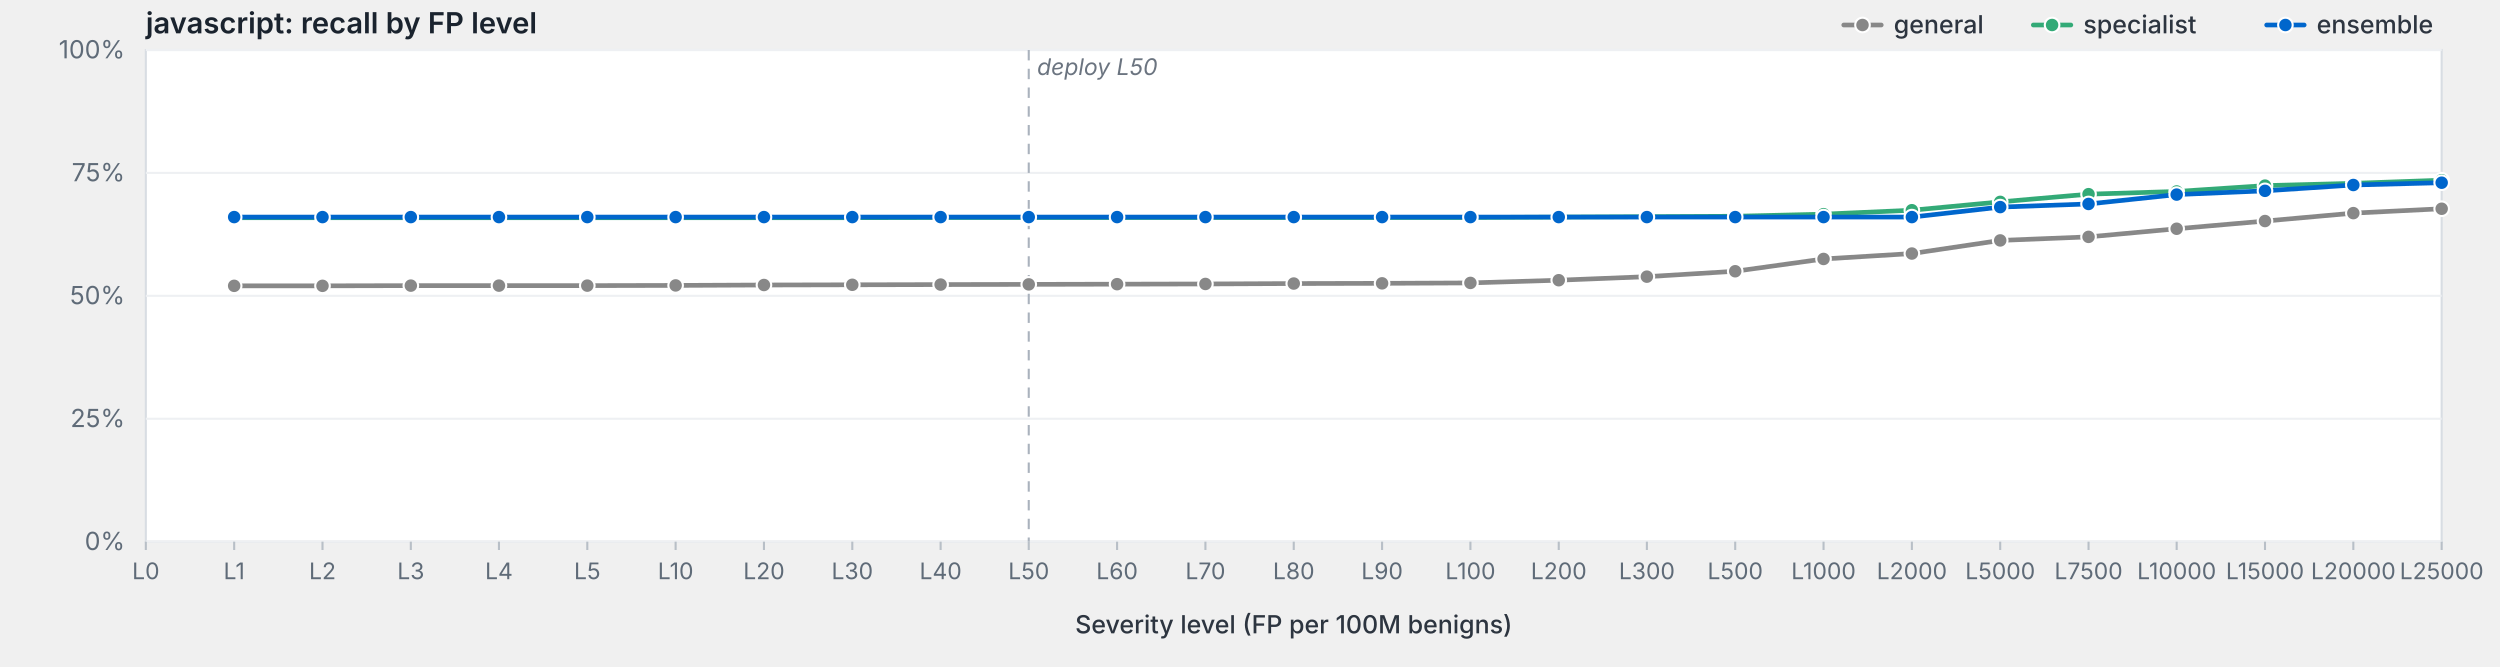
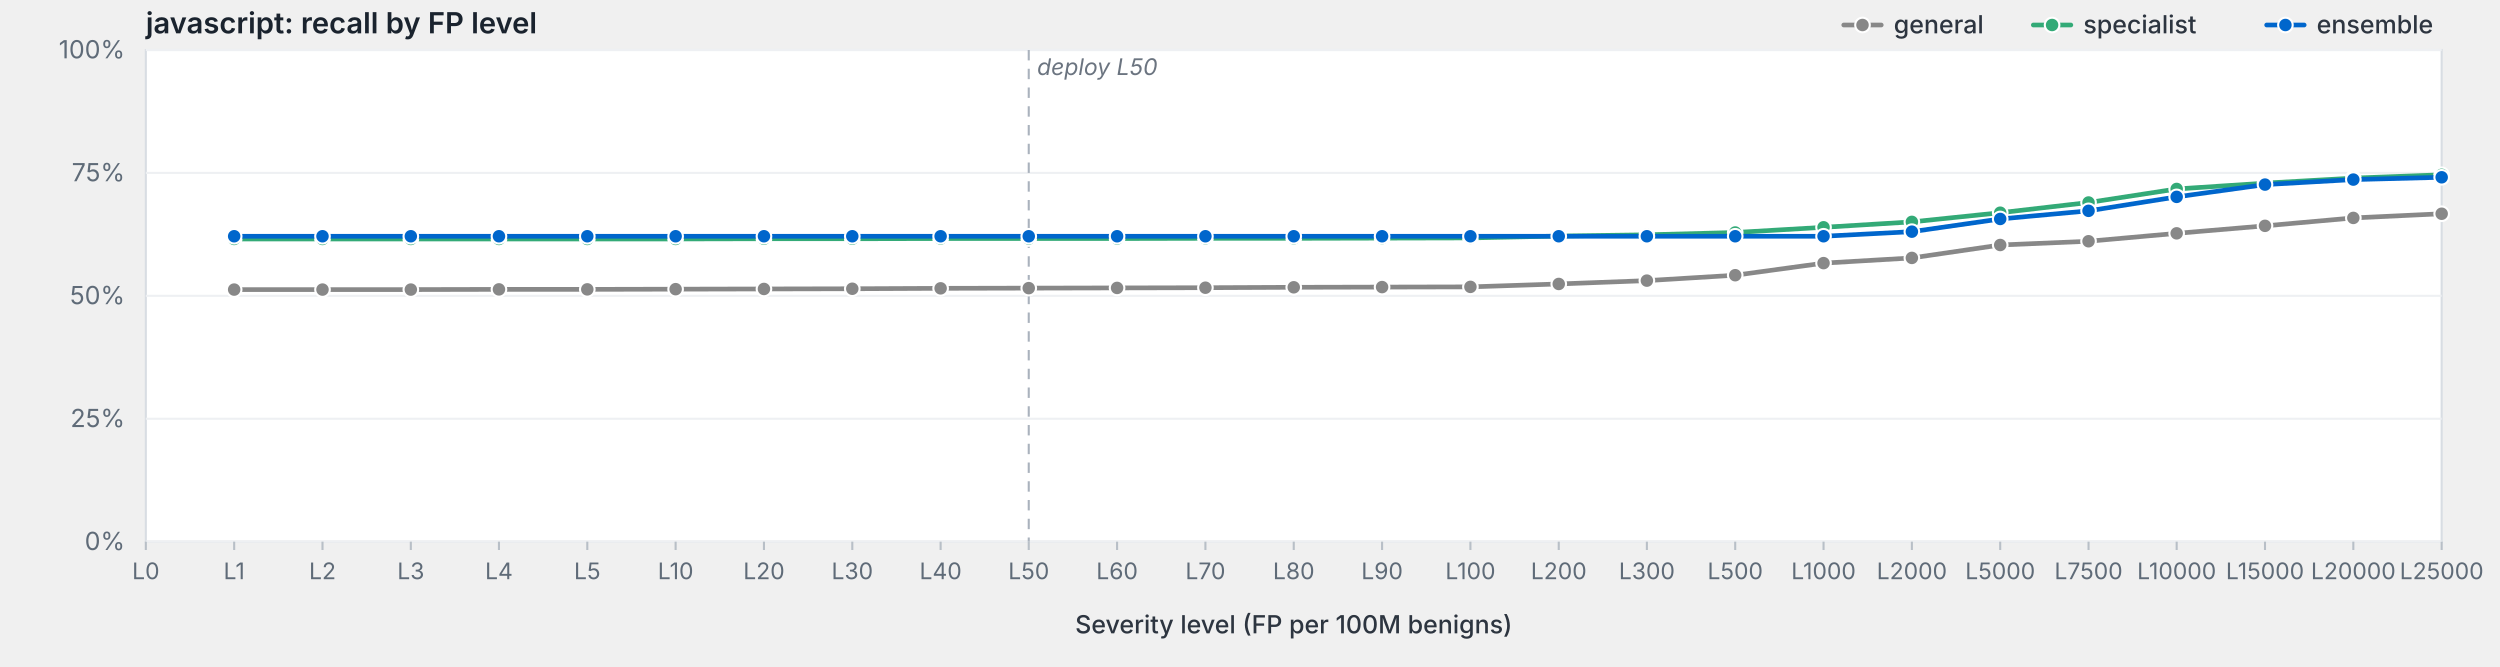
<svg xmlns="http://www.w3.org/2000/svg" viewBox="0 0 1200 320" width="1200" height="320" preserveAspectRatio="xMidYMid meet" role="img" aria-label="javascript: recall by FP level">
  <style>svg { background: #fdfdfd; }.frame { fill: #fff; stroke: #d8dde3; stroke-width: 1; }.grid { stroke: #eef0f3; stroke-width: 1; }.tick { stroke: #b8bfc7; stroke-width: 1; }.axis-label { fill: #5f6b78; font-family: -apple-system, BlinkMacSystemFont, "Segoe UI", system-ui, sans-serif; font-size: 12px; }.x-label { fill: #5f6b78; font-family: -apple-system, BlinkMacSystemFont, "Segoe UI", system-ui, sans-serif; font-size: 11px; }.axis-title { fill: #2d3540; font-family: -apple-system, BlinkMacSystemFont, "Segoe UI", system-ui, sans-serif; font-size: 12px; font-weight: 500; }.title { fill: #1a232e; font-family: -apple-system, BlinkMacSystemFont, "Segoe UI", system-ui, sans-serif; font-size: 14px; font-weight: 600; }.deploy-marker { stroke: #aab2bd; stroke-width: 1; stroke-dasharray: 5,4; }.deploy-label { fill: #6b7480; font-family: -apple-system, BlinkMacSystemFont, "Segoe UI", system-ui, sans-serif; font-size: 11px; font-style: italic; }.curve { fill: none; stroke-width: 2.25; stroke-linejoin: round; stroke-linecap: round; }.marker { stroke: #fff; stroke-width: 1; }.legend-text { fill: #2d3540; font-family: -apple-system, BlinkMacSystemFont, "Segoe UI", system-ui, sans-serif; font-size: 12px; font-weight: 500; }</style>
  <text class="title" x="70" y="16">javascript: recall by FP level</text>
  <rect class="frame" x="70" y="24" width="1102" height="236" />
  <line class="grid" x1="70" y1="260.0" x2="1172" y2="260.0" />
  <text class="axis-label" x="60" y="264.0" text-anchor="end">0%</text>
  <line class="grid" x1="70" y1="201.0" x2="1172" y2="201.0" />
  <text class="axis-label" x="60" y="205.0" text-anchor="end">25%</text>
  <line class="grid" x1="70" y1="142.0" x2="1172" y2="142.0" />
  <text class="axis-label" x="60" y="146.0" text-anchor="end">50%</text>
  <line class="grid" x1="70" y1="83.0" x2="1172" y2="83.0" />
  <text class="axis-label" x="60" y="87.0" text-anchor="end">75%</text>
  <line class="grid" x1="70" y1="24.0" x2="1172" y2="24.0" />
  <text class="axis-label" x="60" y="28.0" text-anchor="end">100%</text>
  <line class="deploy-marker" x1="493.8" y1="24" x2="493.8" y2="260" />
  <text class="deploy-label" x="497.8" y="36" text-anchor="start">deploy L50</text>
  <line class="tick" x1="70.0" y1="260" x2="70.0" y2="264" />
  <text class="x-label" x="70.0" y="278" text-anchor="middle">L0</text>
  <line class="tick" x1="112.4" y1="260" x2="112.4" y2="264" />
  <text class="x-label" x="112.4" y="278" text-anchor="middle">L1</text>
  <line class="tick" x1="154.8" y1="260" x2="154.8" y2="264" />
  <text class="x-label" x="154.8" y="278" text-anchor="middle">L2</text>
  <line class="tick" x1="197.2" y1="260" x2="197.2" y2="264" />
  <text class="x-label" x="197.2" y="278" text-anchor="middle">L3</text>
  <line class="tick" x1="239.5" y1="260" x2="239.5" y2="264" />
  <text class="x-label" x="239.5" y="278" text-anchor="middle">L4</text>
  <line class="tick" x1="281.9" y1="260" x2="281.9" y2="264" />
  <text class="x-label" x="281.9" y="278" text-anchor="middle">L5</text>
  <line class="tick" x1="324.3" y1="260" x2="324.3" y2="264" />
  <text class="x-label" x="324.3" y="278" text-anchor="middle">L10</text>
  <line class="tick" x1="366.7" y1="260" x2="366.7" y2="264" />
  <text class="x-label" x="366.7" y="278" text-anchor="middle">L20</text>
  <line class="tick" x1="409.1" y1="260" x2="409.1" y2="264" />
  <text class="x-label" x="409.1" y="278" text-anchor="middle">L30</text>
  <line class="tick" x1="451.5" y1="260" x2="451.5" y2="264" />
  <text class="x-label" x="451.5" y="278" text-anchor="middle">L40</text>
  <line class="tick" x1="493.8" y1="260" x2="493.8" y2="264" />
  <text class="x-label" x="493.8" y="278" text-anchor="middle">L50</text>
  <line class="tick" x1="536.2" y1="260" x2="536.2" y2="264" />
  <text class="x-label" x="536.2" y="278" text-anchor="middle">L60</text>
  <line class="tick" x1="578.6" y1="260" x2="578.6" y2="264" />
  <text class="x-label" x="578.6" y="278" text-anchor="middle">L70</text>
  <line class="tick" x1="621.0" y1="260" x2="621.0" y2="264" />
  <text class="x-label" x="621.0" y="278" text-anchor="middle">L80</text>
  <line class="tick" x1="663.4" y1="260" x2="663.4" y2="264" />
  <text class="x-label" x="663.4" y="278" text-anchor="middle">L90</text>
  <line class="tick" x1="705.8" y1="260" x2="705.8" y2="264" />
  <text class="x-label" x="705.8" y="278" text-anchor="middle">L100</text>
  <line class="tick" x1="748.2" y1="260" x2="748.2" y2="264" />
  <text class="x-label" x="748.2" y="278" text-anchor="middle">L200</text>
  <line class="tick" x1="790.5" y1="260" x2="790.5" y2="264" />
  <text class="x-label" x="790.5" y="278" text-anchor="middle">L300</text>
  <line class="tick" x1="832.9" y1="260" x2="832.9" y2="264" />
  <text class="x-label" x="832.9" y="278" text-anchor="middle">L500</text>
  <line class="tick" x1="875.3" y1="260" x2="875.3" y2="264" />
  <text class="x-label" x="875.3" y="278" text-anchor="middle">L1000</text>
  <line class="tick" x1="917.7" y1="260" x2="917.7" y2="264" />
  <text class="x-label" x="917.7" y="278" text-anchor="middle">L2000</text>
  <line class="tick" x1="960.1" y1="260" x2="960.1" y2="264" />
  <text class="x-label" x="960.1" y="278" text-anchor="middle">L5000</text>
  <line class="tick" x1="1002.5" y1="260" x2="1002.5" y2="264" />
  <text class="x-label" x="1002.5" y="278" text-anchor="middle">L7500</text>
  <line class="tick" x1="1044.8" y1="260" x2="1044.8" y2="264" />
  <text class="x-label" x="1044.8" y="278" text-anchor="middle">L10000</text>
  <line class="tick" x1="1087.2" y1="260" x2="1087.2" y2="264" />
  <text class="x-label" x="1087.2" y="278" text-anchor="middle">L15000</text>
  <line class="tick" x1="1129.6" y1="260" x2="1129.6" y2="264" />
  <text class="x-label" x="1129.6" y="278" text-anchor="middle">L20000</text>
  <line class="tick" x1="1172.0" y1="260" x2="1172.0" y2="264" />
  <text class="x-label" x="1172.0" y="278" text-anchor="middle">L25000</text>
  <text class="axis-title" x="621.0" y="304" text-anchor="middle">Severity level (FP per 100M benigns)</text>
-   <path class="curve" d="M112.4,137.2 L154.8,137.2 L197.2,137.1 L239.5,137.1 L281.9,137.1 L324.3,137.0 L366.7,136.8 L409.1,136.7 L451.5,136.6 L493.8,136.5 L536.2,136.4 L578.6,136.3 L621.0,136.1 L663.4,136.0 L705.8,135.8 L748.2,134.5 L790.5,132.8 L832.9,130.2 L875.3,124.3 L917.7,121.7 L960.1,115.4 L1002.5,113.7 L1044.8,109.8 L1087.2,106.1 L1129.6,102.3 L1172.0,100.2" stroke="#888" />
-   <circle class="marker" cx="112.4" cy="137.2" r="3.5" fill="#888" />
-   <circle class="marker" cx="154.8" cy="137.2" r="3.5" fill="#888" />
-   <circle class="marker" cx="197.2" cy="137.1" r="3.5" fill="#888" />
-   <circle class="marker" cx="239.5" cy="137.1" r="3.5" fill="#888" />
-   <circle class="marker" cx="281.9" cy="137.1" r="3.5" fill="#888" />
-   <circle class="marker" cx="324.3" cy="137.0" r="3.5" fill="#888" />
-   <circle class="marker" cx="366.7" cy="136.8" r="3.5" fill="#888" />
-   <circle class="marker" cx="409.1" cy="136.7" r="3.5" fill="#888" />
-   <circle class="marker" cx="451.5" cy="136.6" r="3.5" fill="#888" />
-   <circle class="marker" cx="493.8" cy="136.5" r="3.5" fill="#888" />
-   <circle class="marker" cx="536.2" cy="136.4" r="3.5" fill="#888" />
-   <circle class="marker" cx="578.6" cy="136.3" r="3.5" fill="#888" />
-   <circle class="marker" cx="621.0" cy="136.1" r="3.5" fill="#888" />
-   <circle class="marker" cx="663.4" cy="136.0" r="3.5" fill="#888" />
-   <circle class="marker" cx="705.8" cy="135.8" r="3.5" fill="#888" />
-   <circle class="marker" cx="748.2" cy="134.5" r="3.5" fill="#888" />
-   <circle class="marker" cx="790.5" cy="132.8" r="3.5" fill="#888" />
-   <circle class="marker" cx="832.9" cy="130.2" r="3.5" fill="#888" />
-   <circle class="marker" cx="875.3" cy="124.3" r="3.5" fill="#888" />
-   <circle class="marker" cx="917.7" cy="121.7" r="3.5" fill="#888" />
-   <circle class="marker" cx="960.1" cy="115.4" r="3.5" fill="#888" />
-   <circle class="marker" cx="1002.5" cy="113.7" r="3.5" fill="#888" />
-   <circle class="marker" cx="1044.8" cy="109.8" r="3.5" fill="#888" />
-   <circle class="marker" cx="1087.2" cy="106.1" r="3.5" fill="#888" />
-   <circle class="marker" cx="1129.6" cy="102.3" r="3.5" fill="#888" />
-   <circle class="marker" cx="1172.0" cy="100.2" r="3.5" fill="#888" />
-   <path class="curve" d="M112.4,104.5 L154.8,104.5 L197.2,104.5 L239.5,104.5 L281.9,104.5 L324.3,104.5 L366.7,104.5 L409.1,104.5 L451.5,104.4 L493.8,104.4 L536.2,104.4 L578.6,104.4 L621.0,104.4 L663.4,104.4 L705.8,104.4 L748.2,104.2 L790.5,104.0 L832.9,103.8 L875.3,102.8 L917.7,100.9 L960.1,96.9 L1002.5,93.2 L1044.8,91.9 L1087.2,89.1 L1129.6,88.0 L1172.0,86.5" stroke="#3a7" />
-   <circle class="marker" cx="112.4" cy="104.5" r="3.5" fill="#3a7" />
-   <circle class="marker" cx="154.8" cy="104.5" r="3.5" fill="#3a7" />
-   <circle class="marker" cx="197.2" cy="104.5" r="3.5" fill="#3a7" />
-   <circle class="marker" cx="239.5" cy="104.5" r="3.5" fill="#3a7" />
-   <circle class="marker" cx="281.9" cy="104.5" r="3.5" fill="#3a7" />
-   <circle class="marker" cx="324.3" cy="104.5" r="3.5" fill="#3a7" />
-   <circle class="marker" cx="366.7" cy="104.5" r="3.5" fill="#3a7" />
-   <circle class="marker" cx="409.1" cy="104.5" r="3.5" fill="#3a7" />
-   <circle class="marker" cx="451.5" cy="104.4" r="3.5" fill="#3a7" />
-   <circle class="marker" cx="493.8" cy="104.4" r="3.5" fill="#3a7" />
-   <circle class="marker" cx="536.2" cy="104.4" r="3.5" fill="#3a7" />
-   <circle class="marker" cx="578.6" cy="104.4" r="3.5" fill="#3a7" />
-   <circle class="marker" cx="621.0" cy="104.4" r="3.5" fill="#3a7" />
-   <circle class="marker" cx="663.4" cy="104.4" r="3.5" fill="#3a7" />
-   <circle class="marker" cx="705.8" cy="104.4" r="3.5" fill="#3a7" />
-   <circle class="marker" cx="748.2" cy="104.2" r="3.5" fill="#3a7" />
-   <circle class="marker" cx="790.5" cy="104.0" r="3.5" fill="#3a7" />
-   <circle class="marker" cx="832.9" cy="103.8" r="3.5" fill="#3a7" />
-   <circle class="marker" cx="875.3" cy="102.8" r="3.5" fill="#3a7" />
-   <circle class="marker" cx="917.7" cy="100.9" r="3.5" fill="#3a7" />
-   <circle class="marker" cx="960.1" cy="96.9" r="3.5" fill="#3a7" />
-   <circle class="marker" cx="1002.5" cy="93.2" r="3.5" fill="#3a7" />
-   <circle class="marker" cx="1044.8" cy="91.9" r="3.5" fill="#3a7" />
-   <circle class="marker" cx="1087.2" cy="89.1" r="3.5" fill="#3a7" />
-   <circle class="marker" cx="1129.6" cy="88.0" r="3.5" fill="#3a7" />
-   <circle class="marker" cx="1172.0" cy="86.5" r="3.5" fill="#3a7" />
-   <path class="curve" d="M112.4,104.2 L154.8,104.2 L197.2,104.2 L239.5,104.2 L281.9,104.2 L324.3,104.2 L366.7,104.2 L409.1,104.2 L451.5,104.2 L493.8,104.2 L536.2,104.2 L578.6,104.2 L621.0,104.2 L663.4,104.2 L705.8,104.2 L748.2,104.2 L790.5,104.2 L832.9,104.2 L875.3,104.2 L917.7,104.2 L960.1,99.4 L1002.5,97.9 L1044.8,93.4 L1087.2,91.6 L1129.6,88.8 L1172.0,87.7" stroke="#06c" />
-   <circle class="marker" cx="112.4" cy="104.2" r="3.5" fill="#06c" />
-   <circle class="marker" cx="154.8" cy="104.2" r="3.5" fill="#06c" />
-   <circle class="marker" cx="197.2" cy="104.2" r="3.5" fill="#06c" />
-   <circle class="marker" cx="239.5" cy="104.2" r="3.5" fill="#06c" />
-   <circle class="marker" cx="281.9" cy="104.2" r="3.5" fill="#06c" />
-   <circle class="marker" cx="324.3" cy="104.2" r="3.5" fill="#06c" />
-   <circle class="marker" cx="366.7" cy="104.2" r="3.5" fill="#06c" />
-   <circle class="marker" cx="409.1" cy="104.2" r="3.5" fill="#06c" />
-   <circle class="marker" cx="451.5" cy="104.2" r="3.5" fill="#06c" />
-   <circle class="marker" cx="493.8" cy="104.2" r="3.5" fill="#06c" />
-   <circle class="marker" cx="536.2" cy="104.2" r="3.5" fill="#06c" />
-   <circle class="marker" cx="578.6" cy="104.2" r="3.5" fill="#06c" />
-   <circle class="marker" cx="621.0" cy="104.2" r="3.5" fill="#06c" />
-   <circle class="marker" cx="663.4" cy="104.2" r="3.5" fill="#06c" />
-   <circle class="marker" cx="705.8" cy="104.2" r="3.5" fill="#06c" />
-   <circle class="marker" cx="748.2" cy="104.2" r="3.5" fill="#06c" />
-   <circle class="marker" cx="790.5" cy="104.2" r="3.5" fill="#06c" />
-   <circle class="marker" cx="832.9" cy="104.2" r="3.5" fill="#06c" />
-   <circle class="marker" cx="875.3" cy="104.2" r="3.5" fill="#06c" />
-   <circle class="marker" cx="917.7" cy="104.2" r="3.5" fill="#06c" />
-   <circle class="marker" cx="960.1" cy="99.4" r="3.5" fill="#06c" />
-   <circle class="marker" cx="1002.5" cy="97.9" r="3.5" fill="#06c" />
-   <circle class="marker" cx="1044.8" cy="93.4" r="3.5" fill="#06c" />
-   <circle class="marker" cx="1087.2" cy="91.6" r="3.5" fill="#06c" />
-   <circle class="marker" cx="1129.6" cy="88.8" r="3.5" fill="#06c" />
-   <circle class="marker" cx="1172.0" cy="87.7" r="3.5" fill="#06c" />
+   <path class="curve" d="M112.4,139.0 L154.8,139.0 L197.2,139.0 L239.5,138.9 L281.9,138.9 L324.3,138.8 L366.7,138.7 L409.1,138.6 L451.5,138.4 L493.8,138.3 L536.2,138.2 L578.6,138.1 L621.0,137.9 L663.4,137.8 L705.8,137.7 L748.2,136.3 L790.5,134.7 L832.9,132.1 L875.3,126.3 L917.7,123.8 L960.1,117.6 L1002.5,115.8 L1044.8,112.0 L1087.2,108.4 L1129.6,104.6 L1172.0,102.6" stroke="#888" />
+   <circle class="marker" cx="112.4" cy="139.0" r="3.5" fill="#888" />
+   <circle class="marker" cx="154.8" cy="139.0" r="3.5" fill="#888" />
+   <circle class="marker" cx="197.2" cy="139.0" r="3.5" fill="#888" />
+   <circle class="marker" cx="239.5" cy="138.9" r="3.5" fill="#888" />
+   <circle class="marker" cx="281.9" cy="138.9" r="3.5" fill="#888" />
+   <circle class="marker" cx="324.3" cy="138.8" r="3.5" fill="#888" />
+   <circle class="marker" cx="366.7" cy="138.7" r="3.5" fill="#888" />
+   <circle class="marker" cx="409.1" cy="138.6" r="3.5" fill="#888" />
+   <circle class="marker" cx="451.5" cy="138.4" r="3.5" fill="#888" />
+   <circle class="marker" cx="493.8" cy="138.3" r="3.5" fill="#888" />
+   <circle class="marker" cx="536.2" cy="138.2" r="3.5" fill="#888" />
+   <circle class="marker" cx="578.6" cy="138.1" r="3.5" fill="#888" />
+   <circle class="marker" cx="621.0" cy="137.9" r="3.5" fill="#888" />
+   <circle class="marker" cx="663.4" cy="137.8" r="3.5" fill="#888" />
+   <circle class="marker" cx="705.8" cy="137.7" r="3.5" fill="#888" />
+   <circle class="marker" cx="748.2" cy="136.3" r="3.5" fill="#888" />
+   <circle class="marker" cx="790.5" cy="134.7" r="3.5" fill="#888" />
+   <circle class="marker" cx="832.9" cy="132.1" r="3.5" fill="#888" />
+   <circle class="marker" cx="875.3" cy="126.3" r="3.5" fill="#888" />
+   <circle class="marker" cx="917.7" cy="123.8" r="3.5" fill="#888" />
+   <circle class="marker" cx="960.1" cy="117.6" r="3.5" fill="#888" />
+   <circle class="marker" cx="1002.5" cy="115.8" r="3.5" fill="#888" />
+   <circle class="marker" cx="1044.8" cy="112.0" r="3.5" fill="#888" />
+   <circle class="marker" cx="1087.2" cy="108.4" r="3.5" fill="#888" />
+   <circle class="marker" cx="1129.6" cy="104.6" r="3.5" fill="#888" />
+   <circle class="marker" cx="1172.0" cy="102.6" r="3.5" fill="#888" />
+   <path class="curve" d="M112.4,114.7 L154.8,114.7 L197.2,114.7 L239.5,114.7 L281.9,114.7 L324.3,114.7 L366.7,114.6 L409.1,114.6 L451.5,114.5 L493.8,114.5 L536.2,114.5 L578.6,114.4 L621.0,114.4 L663.4,114.3 L705.8,114.2 L748.2,113.3 L790.5,112.7 L832.9,111.6 L875.3,109.1 L917.7,106.5 L960.1,102.1 L1002.5,97.2 L1044.8,90.7 L1087.2,87.9 L1129.6,85.5 L1172.0,83.9" stroke="#3a7" />
+   <circle class="marker" cx="112.4" cy="114.7" r="3.5" fill="#3a7" />
+   <circle class="marker" cx="154.8" cy="114.7" r="3.5" fill="#3a7" />
+   <circle class="marker" cx="197.2" cy="114.7" r="3.5" fill="#3a7" />
+   <circle class="marker" cx="239.5" cy="114.7" r="3.5" fill="#3a7" />
+   <circle class="marker" cx="281.9" cy="114.7" r="3.5" fill="#3a7" />
+   <circle class="marker" cx="324.3" cy="114.7" r="3.5" fill="#3a7" />
+   <circle class="marker" cx="366.7" cy="114.6" r="3.5" fill="#3a7" />
+   <circle class="marker" cx="409.1" cy="114.6" r="3.5" fill="#3a7" />
+   <circle class="marker" cx="451.5" cy="114.5" r="3.5" fill="#3a7" />
+   <circle class="marker" cx="493.8" cy="114.5" r="3.5" fill="#3a7" />
+   <circle class="marker" cx="536.2" cy="114.5" r="3.5" fill="#3a7" />
+   <circle class="marker" cx="578.6" cy="114.4" r="3.5" fill="#3a7" />
+   <circle class="marker" cx="621.0" cy="114.4" r="3.5" fill="#3a7" />
+   <circle class="marker" cx="663.4" cy="114.3" r="3.5" fill="#3a7" />
+   <circle class="marker" cx="705.8" cy="114.2" r="3.5" fill="#3a7" />
+   <circle class="marker" cx="748.2" cy="113.3" r="3.5" fill="#3a7" />
+   <circle class="marker" cx="790.5" cy="112.7" r="3.5" fill="#3a7" />
+   <circle class="marker" cx="832.9" cy="111.6" r="3.5" fill="#3a7" />
+   <circle class="marker" cx="875.3" cy="109.1" r="3.5" fill="#3a7" />
+   <circle class="marker" cx="917.7" cy="106.5" r="3.5" fill="#3a7" />
+   <circle class="marker" cx="960.1" cy="102.1" r="3.5" fill="#3a7" />
+   <circle class="marker" cx="1002.5" cy="97.2" r="3.5" fill="#3a7" />
+   <circle class="marker" cx="1044.8" cy="90.7" r="3.5" fill="#3a7" />
+   <circle class="marker" cx="1087.2" cy="87.9" r="3.5" fill="#3a7" />
+   <circle class="marker" cx="1129.6" cy="85.5" r="3.5" fill="#3a7" />
+   <circle class="marker" cx="1172.0" cy="83.9" r="3.5" fill="#3a7" />
+   <path class="curve" d="M112.4,113.4 L154.8,113.4 L197.2,113.4 L239.5,113.4 L281.9,113.4 L324.3,113.4 L366.7,113.4 L409.1,113.4 L451.5,113.4 L493.8,113.4 L536.2,113.4 L578.6,113.4 L621.0,113.4 L663.4,113.4 L705.8,113.4 L748.2,113.4 L790.5,113.4 L832.9,113.4 L875.3,113.4 L917.7,111.2 L960.1,105.1 L1002.5,101.2 L1044.8,94.5 L1087.2,88.6 L1129.6,86.2 L1172.0,85.1" stroke="#06c" />
+   <circle class="marker" cx="112.4" cy="113.4" r="3.5" fill="#06c" />
+   <circle class="marker" cx="154.8" cy="113.4" r="3.5" fill="#06c" />
+   <circle class="marker" cx="197.2" cy="113.4" r="3.5" fill="#06c" />
+   <circle class="marker" cx="239.5" cy="113.4" r="3.5" fill="#06c" />
+   <circle class="marker" cx="281.9" cy="113.4" r="3.5" fill="#06c" />
+   <circle class="marker" cx="324.3" cy="113.4" r="3.5" fill="#06c" />
+   <circle class="marker" cx="366.7" cy="113.4" r="3.5" fill="#06c" />
+   <circle class="marker" cx="409.1" cy="113.4" r="3.5" fill="#06c" />
+   <circle class="marker" cx="451.5" cy="113.4" r="3.5" fill="#06c" />
+   <circle class="marker" cx="493.8" cy="113.4" r="3.5" fill="#06c" />
+   <circle class="marker" cx="536.2" cy="113.4" r="3.5" fill="#06c" />
+   <circle class="marker" cx="578.6" cy="113.4" r="3.5" fill="#06c" />
+   <circle class="marker" cx="621.0" cy="113.4" r="3.5" fill="#06c" />
+   <circle class="marker" cx="663.4" cy="113.4" r="3.5" fill="#06c" />
+   <circle class="marker" cx="705.8" cy="113.4" r="3.5" fill="#06c" />
+   <circle class="marker" cx="748.2" cy="113.4" r="3.5" fill="#06c" />
+   <circle class="marker" cx="790.5" cy="113.4" r="3.5" fill="#06c" />
+   <circle class="marker" cx="832.9" cy="113.4" r="3.5" fill="#06c" />
+   <circle class="marker" cx="875.3" cy="113.4" r="3.5" fill="#06c" />
+   <circle class="marker" cx="917.7" cy="111.2" r="3.5" fill="#06c" />
+   <circle class="marker" cx="960.1" cy="105.1" r="3.5" fill="#06c" />
+   <circle class="marker" cx="1002.5" cy="101.2" r="3.5" fill="#06c" />
+   <circle class="marker" cx="1044.8" cy="94.5" r="3.5" fill="#06c" />
+   <circle class="marker" cx="1087.2" cy="88.6" r="3.5" fill="#06c" />
+   <circle class="marker" cx="1129.6" cy="86.2" r="3.5" fill="#06c" />
+   <circle class="marker" cx="1172.0" cy="85.1" r="3.5" fill="#06c" />
  <line x1="1088.0" y1="12.0" x2="1106.0" y2="12.0" stroke="#06c" stroke-width="2.25" stroke-linecap="round" />
  <circle cx="1097.0" cy="12.0" r="3.5" fill="#06c" stroke="#fff" stroke-width="1" />
  <text class="legend-text" x="1112.0" y="16.0">ensemble</text>
  <line x1="976.0" y1="12.0" x2="994.0" y2="12.0" stroke="#3a7" stroke-width="2.25" stroke-linecap="round" />
  <circle cx="985.0" cy="12.0" r="3.5" fill="#3a7" stroke="#fff" stroke-width="1" />
  <text class="legend-text" x="1000.0" y="16.0">specialist</text>
  <line x1="885.0" y1="12.0" x2="903.0" y2="12.0" stroke="#888" stroke-width="2.25" stroke-linecap="round" />
  <circle cx="894.0" cy="12.0" r="3.5" fill="#888" stroke="#fff" stroke-width="1" />
  <text class="legend-text" x="909.0" y="16.0">general</text>
</svg>
